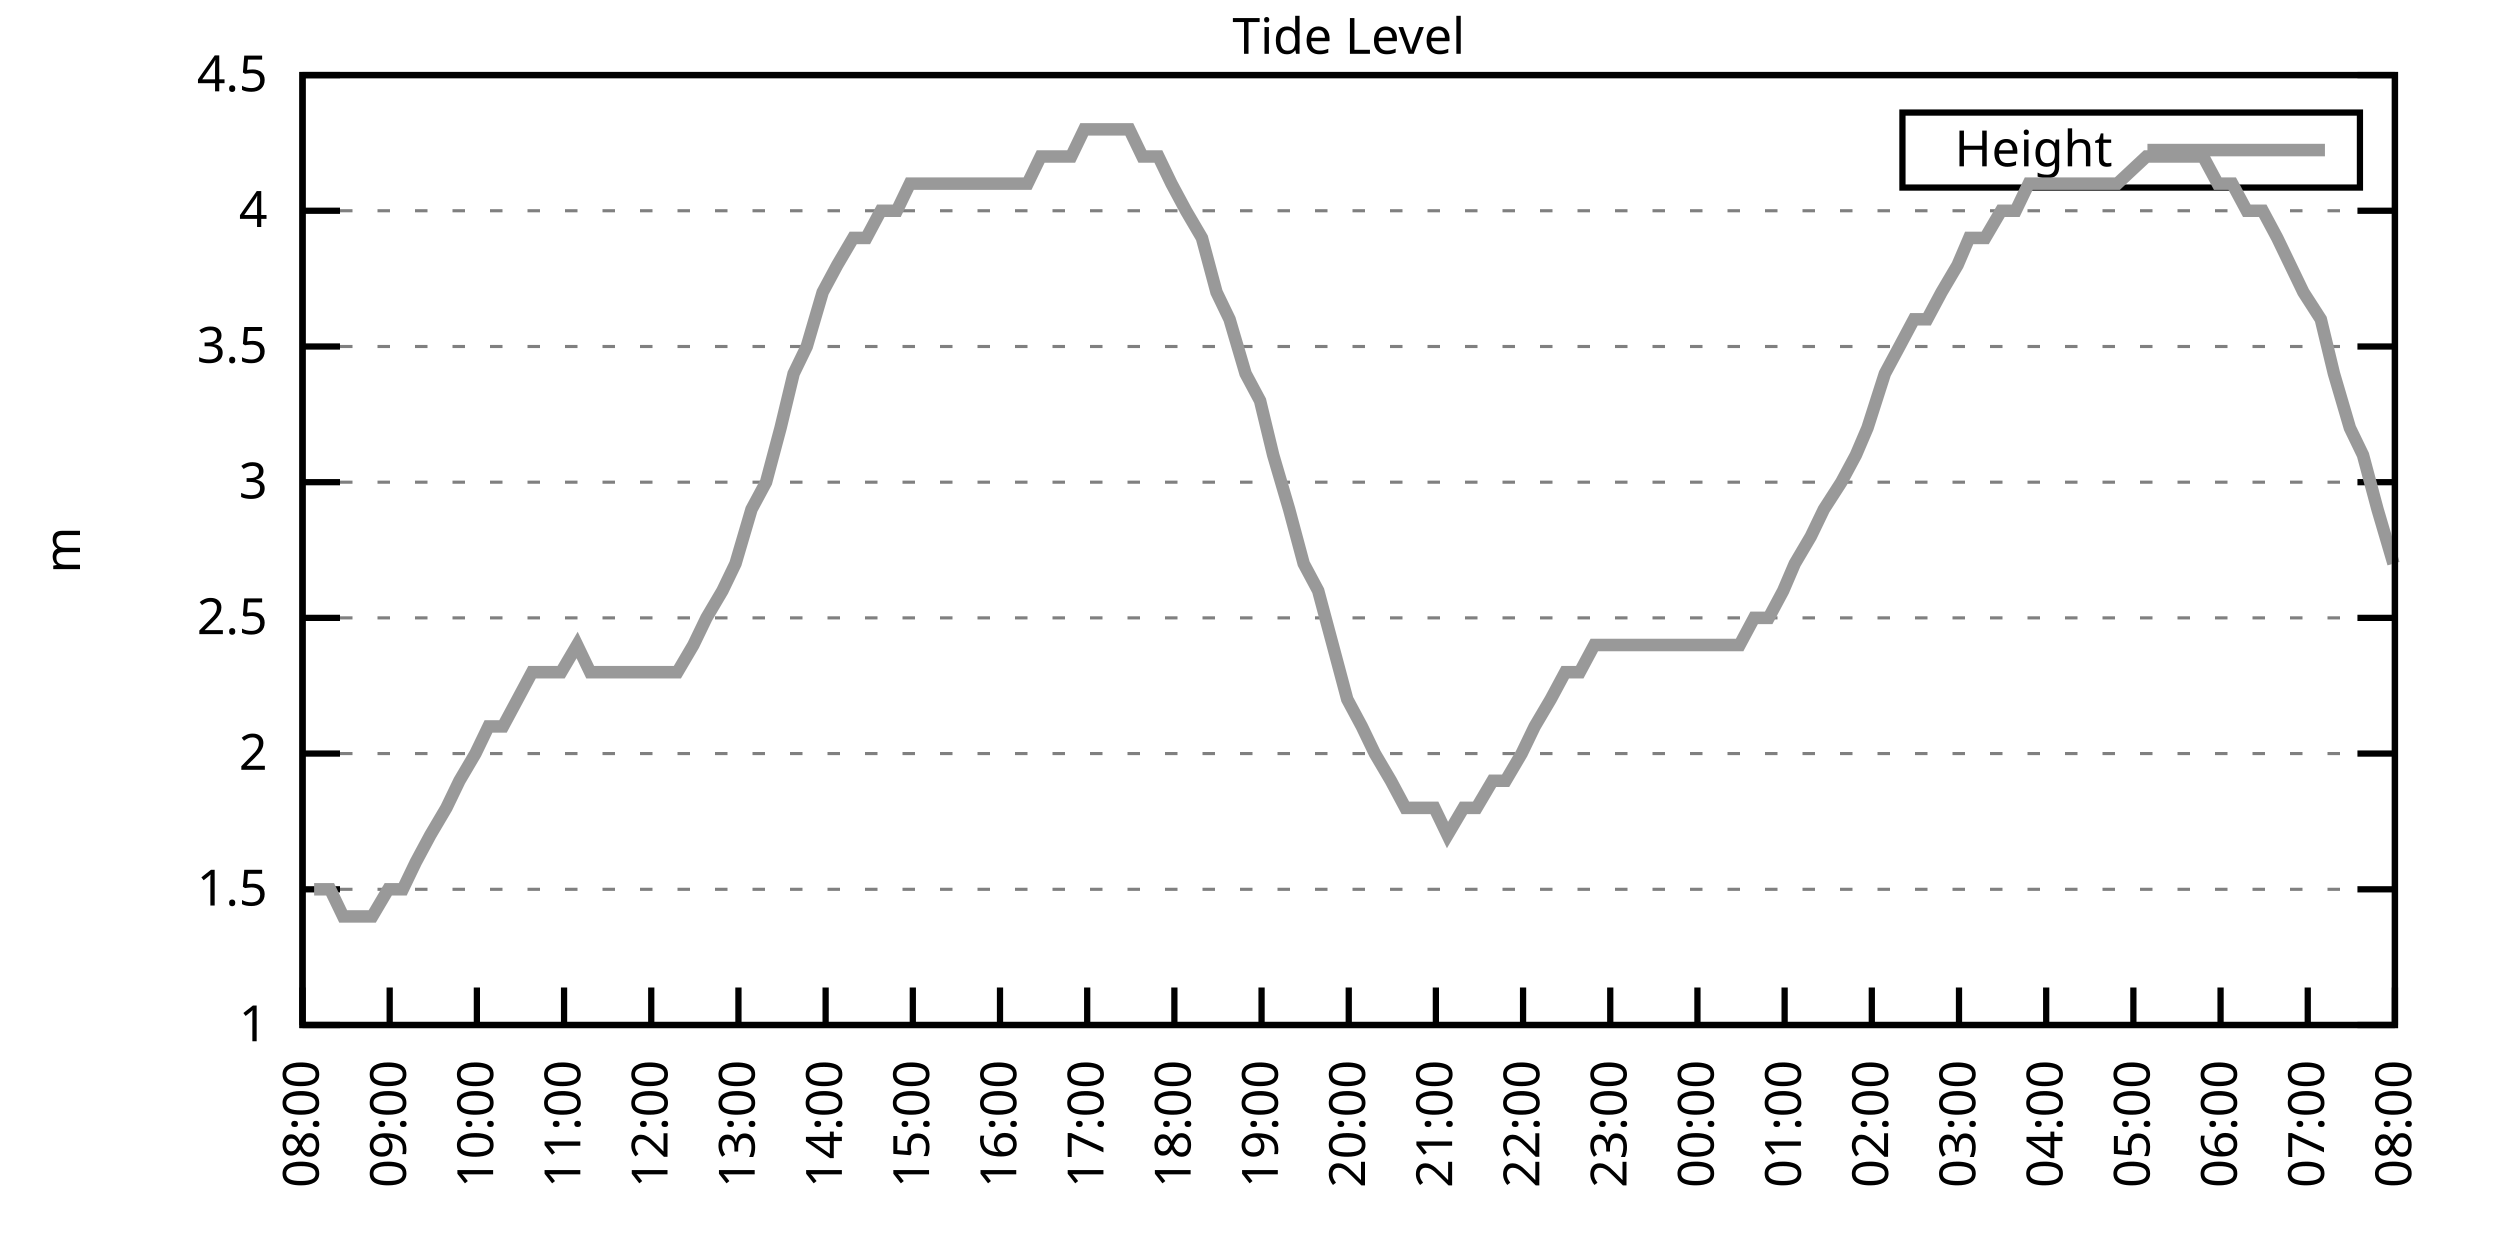
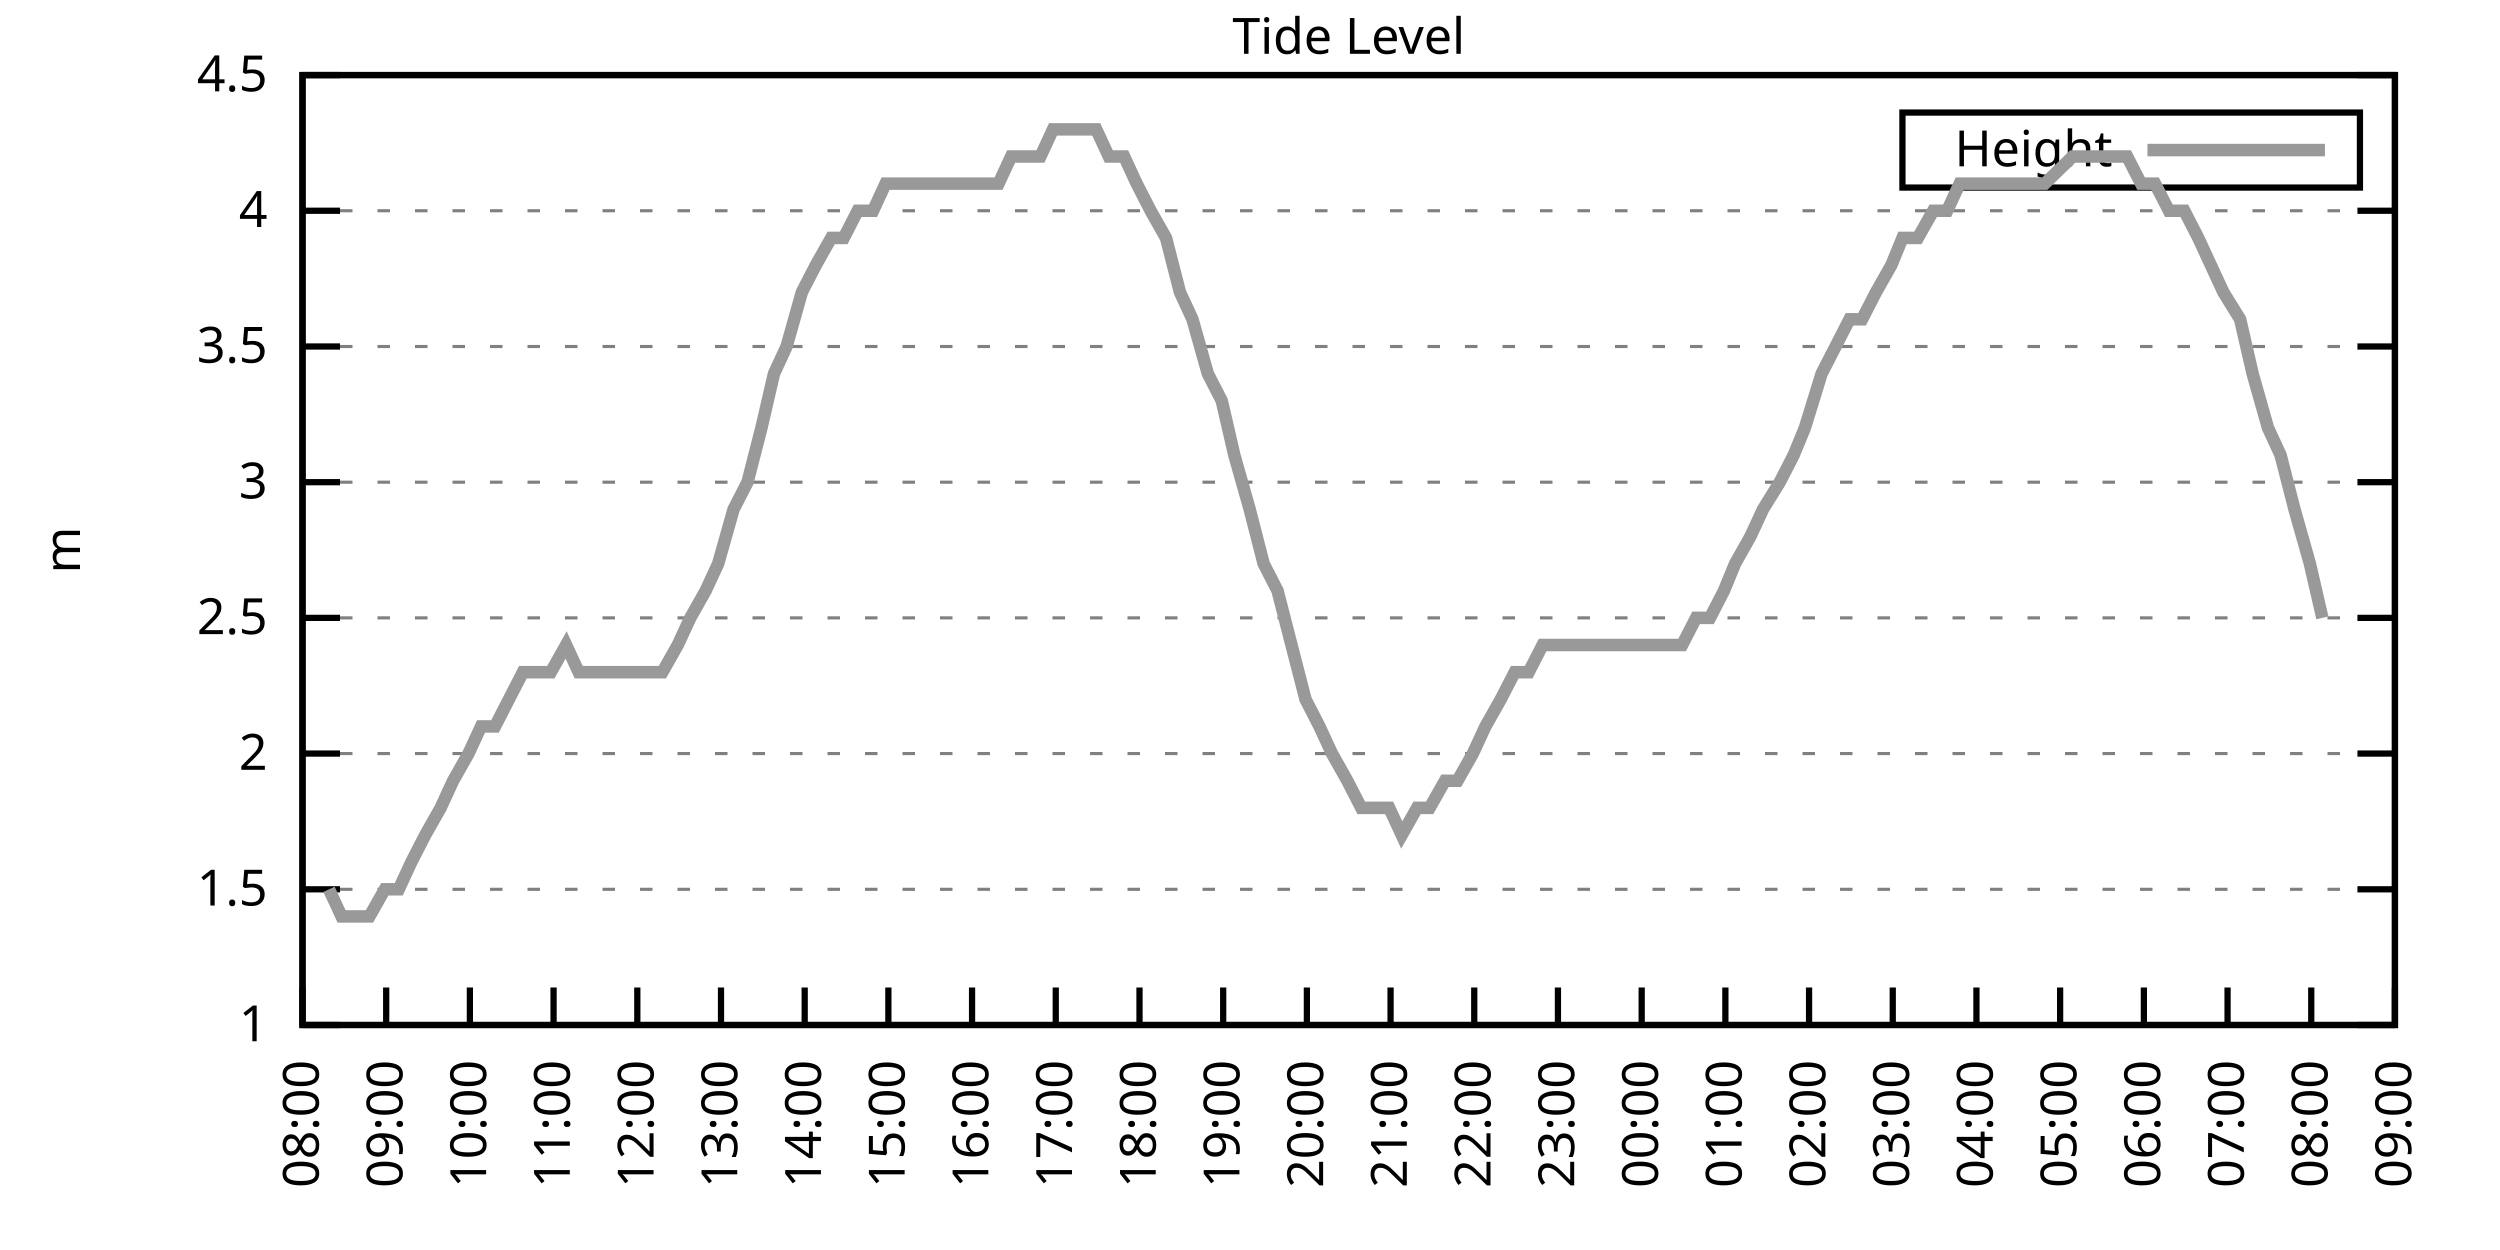
<svg xmlns="http://www.w3.org/2000/svg" xmlns:xlink="http://www.w3.org/1999/xlink" width="400" height="200" viewBox="0 0 400 200">
  <g id="gnuplot_canvas">
    <rect x="0" y="0" width="400" height="200" fill="none" />
    <defs>
      <circle id="gpDot" r="0.5" stroke-width="0.5" stroke="currentColor" />
      <path id="gpPt0" stroke-width="0.333" stroke="currentColor" d="M-1,0 h2 M0,-1 v2" />
      <path id="gpPt1" stroke-width="0.333" stroke="currentColor" d="M-1,-1 L1,1 M1,-1 L-1,1" />
      <path id="gpPt2" stroke-width="0.333" stroke="currentColor" d="M-1,0 L1,0 M0,-1 L0,1 M-1,-1 L1,1 M-1,1 L1,-1" />
      <rect id="gpPt3" stroke-width="0.333" stroke="currentColor" x="-1" y="-1" width="2" height="2" />
      <rect id="gpPt4" stroke-width="0.333" stroke="currentColor" fill="currentColor" x="-1" y="-1" width="2" height="2" />
      <circle id="gpPt5" stroke-width="0.333" stroke="currentColor" cx="0" cy="0" r="1" />
      <use xlink:href="#gpPt5" id="gpPt6" fill="currentColor" stroke="none" />
      <path id="gpPt7" stroke-width="0.333" stroke="currentColor" d="M0,-1.33 L-1.33,0.67 L1.33,0.67 z" />
      <use xlink:href="#gpPt7" id="gpPt8" fill="currentColor" stroke="none" />
      <use xlink:href="#gpPt7" id="gpPt9" stroke="currentColor" transform="rotate(180)" />
      <use xlink:href="#gpPt9" id="gpPt10" fill="currentColor" stroke="none" />
      <use xlink:href="#gpPt3" id="gpPt11" stroke="currentColor" transform="rotate(45)" />
      <use xlink:href="#gpPt11" id="gpPt12" fill="currentColor" stroke="none" />
      <path id="gpPt13" stroke-width="0.333" stroke="currentColor" d="M0,1.330 L1.265,0.411 L0.782,-1.067 L-0.782,-1.076 L-1.265,0.411 z" />
      <use xlink:href="#gpPt13" id="gpPt14" fill="currentColor" stroke="none" />
      <filter id="textbox" filterUnits="objectBoundingBox" x="0" y="0" height="1" width="1">
        <feFlood flood-color="white" flood-opacity="1" result="bgnd" />
        <feComposite in="SourceGraphic" in2="bgnd" operator="atop" />
      </filter>
      <filter id="greybox" filterUnits="objectBoundingBox" x="0" y="0" height="1" width="1">
        <feFlood flood-color="lightgrey" flood-opacity="1" result="grey" />
        <feComposite in="SourceGraphic" in2="grey" operator="atop" />
      </filter>
    </defs>
    <g fill="none" color="white" stroke="currentColor" stroke-width="1.00" stroke-linecap="butt" stroke-linejoin="miter">
</g>
    <g fill="none" color="black" stroke="currentColor" stroke-width="1.00" stroke-linecap="butt" stroke-linejoin="miter">
      <g stroke="none" shape-rendering="crispEdges">
        <polygon fill="rgb(255, 255, 255)" points="48.40,164.00 383.18,164.00 383.18,12.02 48.40,12.02 " />
      </g>
    </g>
    <g fill="none" color="black" stroke="currentColor" stroke-width="1.00" stroke-linecap="butt" stroke-linejoin="miter">
</g>
    <g fill="none" color="black" stroke="black" stroke-width="0.50" stroke-linecap="butt" stroke-linejoin="miter">
</g>
    <g fill="none" color="gray" stroke="currentColor" stroke-width="0.50" stroke-linecap="butt" stroke-linejoin="miter">
      <path stroke="gray" stroke-dasharray="2,4" class="gridline" d="M48.40,164.00 L383.19,164.00  " />
    </g>
    <g fill="none" color="gray" stroke="gray" stroke-width="1.00" stroke-linecap="butt" stroke-linejoin="miter">
</g>
    <g fill="none" color="black" stroke="currentColor" stroke-width="1.00" stroke-linecap="butt" stroke-linejoin="miter">
      <path stroke="black" d="M48.40,164.00 L54.40,164.00 M383.19,164.00 L377.19,164.00  " />
      <g transform="translate(42.80,166.60)" stroke="none" fill="black" font-family="Sans" font-size="8.00" text-anchor="end">
        <text>
          <tspan font-family="Sans"> 1</tspan>
        </text>
      </g>
    </g>
    <g fill="none" color="black" stroke="currentColor" stroke-width="1.00" stroke-linecap="butt" stroke-linejoin="miter">
</g>
    <g fill="none" color="black" stroke="black" stroke-width="0.50" stroke-linecap="butt" stroke-linejoin="miter">
</g>
    <g fill="none" color="gray" stroke="currentColor" stroke-width="0.50" stroke-linecap="butt" stroke-linejoin="miter">
      <path stroke="gray" stroke-dasharray="2,4" class="gridline" d="M48.40,142.29 L383.19,142.29  " />
    </g>
    <g fill="none" color="gray" stroke="gray" stroke-width="1.00" stroke-linecap="butt" stroke-linejoin="miter">
</g>
    <g fill="none" color="black" stroke="currentColor" stroke-width="1.00" stroke-linecap="butt" stroke-linejoin="miter">
      <path stroke="black" d="M48.40,142.29 L54.40,142.29 M383.19,142.29 L377.19,142.29  " />
      <g transform="translate(42.80,144.89)" stroke="none" fill="black" font-family="Sans" font-size="8.00" text-anchor="end">
        <text>
          <tspan font-family="Sans"> 1.5</tspan>
        </text>
      </g>
    </g>
    <g fill="none" color="black" stroke="currentColor" stroke-width="1.00" stroke-linecap="butt" stroke-linejoin="miter">
</g>
    <g fill="none" color="black" stroke="black" stroke-width="0.50" stroke-linecap="butt" stroke-linejoin="miter">
</g>
    <g fill="none" color="gray" stroke="currentColor" stroke-width="0.50" stroke-linecap="butt" stroke-linejoin="miter">
      <path stroke="gray" stroke-dasharray="2,4" class="gridline" d="M48.40,120.57 L383.19,120.57  " />
    </g>
    <g fill="none" color="gray" stroke="gray" stroke-width="1.00" stroke-linecap="butt" stroke-linejoin="miter">
</g>
    <g fill="none" color="black" stroke="currentColor" stroke-width="1.00" stroke-linecap="butt" stroke-linejoin="miter">
      <path stroke="black" d="M48.40,120.57 L54.40,120.57 M383.19,120.57 L377.19,120.57  " />
      <g transform="translate(42.80,123.17)" stroke="none" fill="black" font-family="Sans" font-size="8.00" text-anchor="end">
        <text>
          <tspan font-family="Sans"> 2</tspan>
        </text>
      </g>
    </g>
    <g fill="none" color="black" stroke="currentColor" stroke-width="1.00" stroke-linecap="butt" stroke-linejoin="miter">
</g>
    <g fill="none" color="black" stroke="black" stroke-width="0.50" stroke-linecap="butt" stroke-linejoin="miter">
</g>
    <g fill="none" color="gray" stroke="currentColor" stroke-width="0.50" stroke-linecap="butt" stroke-linejoin="miter">
      <path stroke="gray" stroke-dasharray="2,4" class="gridline" d="M48.40,98.86 L383.19,98.86  " />
    </g>
    <g fill="none" color="gray" stroke="gray" stroke-width="1.00" stroke-linecap="butt" stroke-linejoin="miter">
</g>
    <g fill="none" color="black" stroke="currentColor" stroke-width="1.00" stroke-linecap="butt" stroke-linejoin="miter">
      <path stroke="black" d="M48.40,98.86 L54.40,98.86 M383.19,98.86 L377.19,98.86  " />
      <g transform="translate(42.80,101.46)" stroke="none" fill="black" font-family="Sans" font-size="8.00" text-anchor="end">
        <text>
          <tspan font-family="Sans"> 2.5</tspan>
        </text>
      </g>
    </g>
    <g fill="none" color="black" stroke="currentColor" stroke-width="1.00" stroke-linecap="butt" stroke-linejoin="miter">
</g>
    <g fill="none" color="black" stroke="black" stroke-width="0.50" stroke-linecap="butt" stroke-linejoin="miter">
</g>
    <g fill="none" color="gray" stroke="currentColor" stroke-width="0.50" stroke-linecap="butt" stroke-linejoin="miter">
      <path stroke="gray" stroke-dasharray="2,4" class="gridline" d="M48.40,77.15 L383.19,77.15  " />
    </g>
    <g fill="none" color="gray" stroke="gray" stroke-width="1.00" stroke-linecap="butt" stroke-linejoin="miter">
</g>
    <g fill="none" color="black" stroke="currentColor" stroke-width="1.00" stroke-linecap="butt" stroke-linejoin="miter">
      <path stroke="black" d="M48.40,77.15 L54.40,77.15 M383.19,77.15 L377.19,77.15  " />
      <g transform="translate(42.80,79.75)" stroke="none" fill="black" font-family="Sans" font-size="8.00" text-anchor="end">
        <text>
          <tspan font-family="Sans"> 3</tspan>
        </text>
      </g>
    </g>
    <g fill="none" color="black" stroke="currentColor" stroke-width="1.00" stroke-linecap="butt" stroke-linejoin="miter">
</g>
    <g fill="none" color="black" stroke="black" stroke-width="0.50" stroke-linecap="butt" stroke-linejoin="miter">
</g>
    <g fill="none" color="gray" stroke="currentColor" stroke-width="0.50" stroke-linecap="butt" stroke-linejoin="miter">
      <path stroke="gray" stroke-dasharray="2,4" class="gridline" d="M48.40,55.44 L383.19,55.44  " />
    </g>
    <g fill="none" color="gray" stroke="gray" stroke-width="1.00" stroke-linecap="butt" stroke-linejoin="miter">
</g>
    <g fill="none" color="black" stroke="currentColor" stroke-width="1.00" stroke-linecap="butt" stroke-linejoin="miter">
      <path stroke="black" d="M48.40,55.44 L54.40,55.44 M383.19,55.44 L377.19,55.44  " />
      <g transform="translate(42.80,58.04)" stroke="none" fill="black" font-family="Sans" font-size="8.00" text-anchor="end">
        <text>
          <tspan font-family="Sans"> 3.5</tspan>
        </text>
      </g>
    </g>
    <g fill="none" color="black" stroke="currentColor" stroke-width="1.00" stroke-linecap="butt" stroke-linejoin="miter">
</g>
    <g fill="none" color="black" stroke="black" stroke-width="0.50" stroke-linecap="butt" stroke-linejoin="miter">
</g>
    <g fill="none" color="gray" stroke="currentColor" stroke-width="0.50" stroke-linecap="butt" stroke-linejoin="miter">
      <path stroke="gray" stroke-dasharray="2,4" class="gridline" d="M48.40,33.72 L383.19,33.72  " />
    </g>
    <g fill="none" color="gray" stroke="gray" stroke-width="1.00" stroke-linecap="butt" stroke-linejoin="miter">
</g>
    <g fill="none" color="black" stroke="currentColor" stroke-width="1.00" stroke-linecap="butt" stroke-linejoin="miter">
      <path stroke="black" d="M48.40,33.72 L54.40,33.72 M383.19,33.72 L377.19,33.72  " />
      <g transform="translate(42.80,36.32)" stroke="none" fill="black" font-family="Sans" font-size="8.00" text-anchor="end">
        <text>
          <tspan font-family="Sans"> 4</tspan>
        </text>
      </g>
    </g>
    <g fill="none" color="black" stroke="currentColor" stroke-width="1.00" stroke-linecap="butt" stroke-linejoin="miter">
</g>
    <g fill="none" color="black" stroke="black" stroke-width="0.50" stroke-linecap="butt" stroke-linejoin="miter">
</g>
    <g fill="none" color="gray" stroke="currentColor" stroke-width="0.50" stroke-linecap="butt" stroke-linejoin="miter">
      <path stroke="gray" stroke-dasharray="2,4" class="gridline" d="M48.40,12.01 L383.19,12.01  " />
    </g>
    <g fill="none" color="gray" stroke="gray" stroke-width="1.00" stroke-linecap="butt" stroke-linejoin="miter">
</g>
    <g fill="none" color="black" stroke="currentColor" stroke-width="1.00" stroke-linecap="butt" stroke-linejoin="miter">
      <path stroke="black" d="M48.40,12.01 L54.40,12.01 M383.19,12.01 L377.19,12.01  " />
      <g transform="translate(42.80,14.61)" stroke="none" fill="black" font-family="Sans" font-size="8.00" text-anchor="end">
        <text>
          <tspan font-family="Sans"> 4.5</tspan>
        </text>
      </g>
    </g>
    <g fill="none" color="black" stroke="currentColor" stroke-width="1.00" stroke-linecap="butt" stroke-linejoin="miter">
      <path stroke="black" d="M48.40,164.00 L48.40,158.00  " />
      <g transform="translate(51.00,169.60) rotate(270.00)" stroke="none" fill="black" font-family="Sans" font-size="8.00" text-anchor="end">
        <text>
          <tspan font-family="Sans">08:00</tspan>
        </text>
      </g>
    </g>
    <g fill="none" color="black" stroke="currentColor" stroke-width="1.00" stroke-linecap="butt" stroke-linejoin="miter">
-       <path stroke="black" d="M62.35,164.00 L62.35,158.00  " />
-       <g transform="translate(64.95,169.60) rotate(270.00)" stroke="none" fill="black" font-family="Sans" font-size="8.00" text-anchor="end">
+       <path stroke="black" d="M61.79,164.00 L61.79,158.00  " />
+       <g transform="translate(64.39,169.60) rotate(270.00)" stroke="none" fill="black" font-family="Sans" font-size="8.00" text-anchor="end">
        <text>
          <tspan font-family="Sans">09:00</tspan>
        </text>
      </g>
    </g>
    <g fill="none" color="black" stroke="currentColor" stroke-width="1.00" stroke-linecap="butt" stroke-linejoin="miter">
-       <path stroke="black" d="M76.30,164.00 L76.30,158.00  " />
-       <g transform="translate(78.90,169.60) rotate(270.00)" stroke="none" fill="black" font-family="Sans" font-size="8.00" text-anchor="end">
+       <path stroke="black" d="M75.18,164.00 L75.18,158.00  " />
+       <g transform="translate(77.78,169.60) rotate(270.00)" stroke="none" fill="black" font-family="Sans" font-size="8.00" text-anchor="end">
        <text>
          <tspan font-family="Sans">10:00</tspan>
        </text>
      </g>
    </g>
    <g fill="none" color="black" stroke="currentColor" stroke-width="1.00" stroke-linecap="butt" stroke-linejoin="miter">
-       <path stroke="black" d="M90.25,164.00 L90.25,158.00  " />
-       <g transform="translate(92.85,169.60) rotate(270.00)" stroke="none" fill="black" font-family="Sans" font-size="8.00" text-anchor="end">
+       <path stroke="black" d="M88.57,164.00 L88.57,158.00  " />
+       <g transform="translate(91.17,169.60) rotate(270.00)" stroke="none" fill="black" font-family="Sans" font-size="8.00" text-anchor="end">
        <text>
          <tspan font-family="Sans">11:00</tspan>
        </text>
      </g>
    </g>
    <g fill="none" color="black" stroke="currentColor" stroke-width="1.00" stroke-linecap="butt" stroke-linejoin="miter">
-       <path stroke="black" d="M104.20,164.00 L104.20,158.00  " />
-       <g transform="translate(106.80,169.60) rotate(270.00)" stroke="none" fill="black" font-family="Sans" font-size="8.00" text-anchor="end">
+       <path stroke="black" d="M101.97,164.00 L101.97,158.00  " />
+       <g transform="translate(104.57,169.60) rotate(270.00)" stroke="none" fill="black" font-family="Sans" font-size="8.00" text-anchor="end">
        <text>
          <tspan font-family="Sans">12:00</tspan>
        </text>
      </g>
    </g>
    <g fill="none" color="black" stroke="currentColor" stroke-width="1.00" stroke-linecap="butt" stroke-linejoin="miter">
-       <path stroke="black" d="M118.15,164.00 L118.15,158.00  " />
-       <g transform="translate(120.75,169.60) rotate(270.00)" stroke="none" fill="black" font-family="Sans" font-size="8.00" text-anchor="end">
+       <path stroke="black" d="M115.36,164.00 L115.36,158.00  " />
+       <g transform="translate(117.96,169.60) rotate(270.00)" stroke="none" fill="black" font-family="Sans" font-size="8.00" text-anchor="end">
        <text>
          <tspan font-family="Sans">13:00</tspan>
        </text>
      </g>
    </g>
    <g fill="none" color="black" stroke="currentColor" stroke-width="1.00" stroke-linecap="butt" stroke-linejoin="miter">
-       <path stroke="black" d="M132.10,164.00 L132.10,158.00  " />
-       <g transform="translate(134.70,169.60) rotate(270.00)" stroke="none" fill="black" font-family="Sans" font-size="8.00" text-anchor="end">
+       <path stroke="black" d="M128.75,164.00 L128.75,158.00  " />
+       <g transform="translate(131.35,169.60) rotate(270.00)" stroke="none" fill="black" font-family="Sans" font-size="8.00" text-anchor="end">
        <text>
          <tspan font-family="Sans">14:00</tspan>
        </text>
      </g>
    </g>
    <g fill="none" color="black" stroke="currentColor" stroke-width="1.00" stroke-linecap="butt" stroke-linejoin="miter">
-       <path stroke="black" d="M146.05,164.00 L146.05,158.00  " />
-       <g transform="translate(148.65,169.60) rotate(270.00)" stroke="none" fill="black" font-family="Sans" font-size="8.00" text-anchor="end">
+       <path stroke="black" d="M142.14,164.00 L142.14,158.00  " />
+       <g transform="translate(144.74,169.60) rotate(270.00)" stroke="none" fill="black" font-family="Sans" font-size="8.00" text-anchor="end">
        <text>
          <tspan font-family="Sans">15:00</tspan>
        </text>
      </g>
    </g>
    <g fill="none" color="black" stroke="currentColor" stroke-width="1.00" stroke-linecap="butt" stroke-linejoin="miter">
-       <path stroke="black" d="M160.00,164.00 L160.00,158.00  " />
-       <g transform="translate(162.60,169.60) rotate(270.00)" stroke="none" fill="black" font-family="Sans" font-size="8.00" text-anchor="end">
+       <path stroke="black" d="M155.53,164.00 L155.53,158.00  " />
+       <g transform="translate(158.13,169.60) rotate(270.00)" stroke="none" fill="black" font-family="Sans" font-size="8.00" text-anchor="end">
        <text>
          <tspan font-family="Sans">16:00</tspan>
        </text>
      </g>
    </g>
    <g fill="none" color="black" stroke="currentColor" stroke-width="1.00" stroke-linecap="butt" stroke-linejoin="miter">
-       <path stroke="black" d="M173.95,164.00 L173.95,158.00  " />
-       <g transform="translate(176.55,169.60) rotate(270.00)" stroke="none" fill="black" font-family="Sans" font-size="8.00" text-anchor="end">
+       <path stroke="black" d="M168.92,164.00 L168.92,158.00  " />
+       <g transform="translate(171.52,169.60) rotate(270.00)" stroke="none" fill="black" font-family="Sans" font-size="8.00" text-anchor="end">
        <text>
          <tspan font-family="Sans">17:00</tspan>
        </text>
      </g>
    </g>
    <g fill="none" color="black" stroke="currentColor" stroke-width="1.00" stroke-linecap="butt" stroke-linejoin="miter">
-       <path stroke="black" d="M187.90,164.00 L187.90,158.00  " />
-       <g transform="translate(190.50,169.60) rotate(270.00)" stroke="none" fill="black" font-family="Sans" font-size="8.00" text-anchor="end">
+       <path stroke="black" d="M182.32,164.00 L182.32,158.00  " />
+       <g transform="translate(184.92,169.60) rotate(270.00)" stroke="none" fill="black" font-family="Sans" font-size="8.00" text-anchor="end">
        <text>
          <tspan font-family="Sans">18:00</tspan>
        </text>
      </g>
    </g>
    <g fill="none" color="black" stroke="currentColor" stroke-width="1.00" stroke-linecap="butt" stroke-linejoin="miter">
-       <path stroke="black" d="M201.85,164.00 L201.85,158.00  " />
-       <g transform="translate(204.45,169.60) rotate(270.00)" stroke="none" fill="black" font-family="Sans" font-size="8.00" text-anchor="end">
+       <path stroke="black" d="M195.71,164.00 L195.71,158.00  " />
+       <g transform="translate(198.31,169.60) rotate(270.00)" stroke="none" fill="black" font-family="Sans" font-size="8.00" text-anchor="end">
        <text>
          <tspan font-family="Sans">19:00</tspan>
        </text>
      </g>
    </g>
    <g fill="none" color="black" stroke="currentColor" stroke-width="1.00" stroke-linecap="butt" stroke-linejoin="miter">
-       <path stroke="black" d="M215.80,164.00 L215.80,158.00  " />
-       <g transform="translate(218.40,169.60) rotate(270.00)" stroke="none" fill="black" font-family="Sans" font-size="8.00" text-anchor="end">
+       <path stroke="black" d="M209.10,164.00 L209.10,158.00  " />
+       <g transform="translate(211.70,169.60) rotate(270.00)" stroke="none" fill="black" font-family="Sans" font-size="8.00" text-anchor="end">
        <text>
          <tspan font-family="Sans">20:00</tspan>
        </text>
      </g>
    </g>
    <g fill="none" color="black" stroke="currentColor" stroke-width="1.00" stroke-linecap="butt" stroke-linejoin="miter">
-       <path stroke="black" d="M229.74,164.00 L229.74,158.00  " />
-       <g transform="translate(232.34,169.60) rotate(270.00)" stroke="none" fill="black" font-family="Sans" font-size="8.00" text-anchor="end">
+       <path stroke="black" d="M222.49,164.00 L222.49,158.00  " />
+       <g transform="translate(225.09,169.60) rotate(270.00)" stroke="none" fill="black" font-family="Sans" font-size="8.00" text-anchor="end">
        <text>
          <tspan font-family="Sans">21:00</tspan>
        </text>
      </g>
    </g>
    <g fill="none" color="black" stroke="currentColor" stroke-width="1.00" stroke-linecap="butt" stroke-linejoin="miter">
-       <path stroke="black" d="M243.69,164.00 L243.69,158.00  " />
-       <g transform="translate(246.29,169.60) rotate(270.00)" stroke="none" fill="black" font-family="Sans" font-size="8.00" text-anchor="end">
+       <path stroke="black" d="M235.88,164.00 L235.88,158.00  " />
+       <g transform="translate(238.48,169.60) rotate(270.00)" stroke="none" fill="black" font-family="Sans" font-size="8.00" text-anchor="end">
        <text>
          <tspan font-family="Sans">22:00</tspan>
        </text>
      </g>
    </g>
    <g fill="none" color="black" stroke="currentColor" stroke-width="1.00" stroke-linecap="butt" stroke-linejoin="miter">
-       <path stroke="black" d="M257.64,164.00 L257.64,158.00  " />
-       <g transform="translate(260.24,169.60) rotate(270.00)" stroke="none" fill="black" font-family="Sans" font-size="8.00" text-anchor="end">
+       <path stroke="black" d="M249.27,164.00 L249.27,158.00  " />
+       <g transform="translate(251.87,169.60) rotate(270.00)" stroke="none" fill="black" font-family="Sans" font-size="8.00" text-anchor="end">
        <text>
          <tspan font-family="Sans">23:00</tspan>
        </text>
      </g>
    </g>
    <g fill="none" color="black" stroke="currentColor" stroke-width="1.00" stroke-linecap="butt" stroke-linejoin="miter">
-       <path stroke="black" d="M271.59,164.00 L271.59,158.00  " />
-       <g transform="translate(274.19,169.60) rotate(270.00)" stroke="none" fill="black" font-family="Sans" font-size="8.00" text-anchor="end">
+       <path stroke="black" d="M262.67,164.00 L262.67,158.00  " />
+       <g transform="translate(265.27,169.60) rotate(270.00)" stroke="none" fill="black" font-family="Sans" font-size="8.00" text-anchor="end">
        <text>
          <tspan font-family="Sans">00:00</tspan>
        </text>
      </g>
    </g>
    <g fill="none" color="black" stroke="currentColor" stroke-width="1.00" stroke-linecap="butt" stroke-linejoin="miter">
-       <path stroke="black" d="M285.54,164.00 L285.54,158.00  " />
-       <g transform="translate(288.14,169.60) rotate(270.00)" stroke="none" fill="black" font-family="Sans" font-size="8.00" text-anchor="end">
+       <path stroke="black" d="M276.06,164.00 L276.06,158.00  " />
+       <g transform="translate(278.66,169.60) rotate(270.00)" stroke="none" fill="black" font-family="Sans" font-size="8.00" text-anchor="end">
        <text>
          <tspan font-family="Sans">01:00</tspan>
        </text>
      </g>
    </g>
    <g fill="none" color="black" stroke="currentColor" stroke-width="1.00" stroke-linecap="butt" stroke-linejoin="miter">
-       <path stroke="black" d="M299.49,164.00 L299.49,158.00  " />
-       <g transform="translate(302.09,169.60) rotate(270.00)" stroke="none" fill="black" font-family="Sans" font-size="8.00" text-anchor="end">
+       <path stroke="black" d="M289.45,164.00 L289.45,158.00  " />
+       <g transform="translate(292.05,169.60) rotate(270.00)" stroke="none" fill="black" font-family="Sans" font-size="8.00" text-anchor="end">
        <text>
          <tspan font-family="Sans">02:00</tspan>
        </text>
      </g>
    </g>
    <g fill="none" color="black" stroke="currentColor" stroke-width="1.00" stroke-linecap="butt" stroke-linejoin="miter">
-       <path stroke="black" d="M313.44,164.00 L313.44,158.00  " />
-       <g transform="translate(316.04,169.60) rotate(270.00)" stroke="none" fill="black" font-family="Sans" font-size="8.00" text-anchor="end">
+       <path stroke="black" d="M302.84,164.00 L302.84,158.00  " />
+       <g transform="translate(305.44,169.60) rotate(270.00)" stroke="none" fill="black" font-family="Sans" font-size="8.00" text-anchor="end">
        <text>
          <tspan font-family="Sans">03:00</tspan>
        </text>
      </g>
    </g>
    <g fill="none" color="black" stroke="currentColor" stroke-width="1.00" stroke-linecap="butt" stroke-linejoin="miter">
-       <path stroke="black" d="M327.39,164.00 L327.39,158.00  " />
-       <g transform="translate(329.99,169.60) rotate(270.00)" stroke="none" fill="black" font-family="Sans" font-size="8.00" text-anchor="end">
+       <path stroke="black" d="M316.23,164.00 L316.23,158.00  " />
+       <g transform="translate(318.83,169.60) rotate(270.00)" stroke="none" fill="black" font-family="Sans" font-size="8.00" text-anchor="end">
        <text>
          <tspan font-family="Sans">04:00</tspan>
        </text>
      </g>
    </g>
    <g fill="none" color="black" stroke="currentColor" stroke-width="1.00" stroke-linecap="butt" stroke-linejoin="miter">
-       <path stroke="black" d="M341.34,164.00 L341.34,158.00  " />
-       <g transform="translate(343.94,169.60) rotate(270.00)" stroke="none" fill="black" font-family="Sans" font-size="8.00" text-anchor="end">
+       <path stroke="black" d="M329.62,164.00 L329.62,158.00  " />
+       <g transform="translate(332.22,169.60) rotate(270.00)" stroke="none" fill="black" font-family="Sans" font-size="8.00" text-anchor="end">
        <text>
          <tspan font-family="Sans">05:00</tspan>
        </text>
      </g>
    </g>
    <g fill="none" color="black" stroke="currentColor" stroke-width="1.00" stroke-linecap="butt" stroke-linejoin="miter">
-       <path stroke="black" d="M355.29,164.00 L355.29,158.00  " />
-       <g transform="translate(357.89,169.60) rotate(270.00)" stroke="none" fill="black" font-family="Sans" font-size="8.00" text-anchor="end">
+       <path stroke="black" d="M343.02,164.00 L343.02,158.00  " />
+       <g transform="translate(345.62,169.60) rotate(270.00)" stroke="none" fill="black" font-family="Sans" font-size="8.00" text-anchor="end">
        <text>
          <tspan font-family="Sans">06:00</tspan>
        </text>
      </g>
    </g>
    <g fill="none" color="black" stroke="currentColor" stroke-width="1.00" stroke-linecap="butt" stroke-linejoin="miter">
-       <path stroke="black" d="M369.24,164.00 L369.24,158.00  " />
-       <g transform="translate(371.84,169.60) rotate(270.00)" stroke="none" fill="black" font-family="Sans" font-size="8.00" text-anchor="end">
+       <path stroke="black" d="M356.41,164.00 L356.41,158.00  " />
+       <g transform="translate(359.01,169.60) rotate(270.00)" stroke="none" fill="black" font-family="Sans" font-size="8.00" text-anchor="end">
        <text>
          <tspan font-family="Sans">07:00</tspan>
+         </text>
+       </g>
+     </g>
+     <g fill="none" color="black" stroke="currentColor" stroke-width="1.00" stroke-linecap="butt" stroke-linejoin="miter">
+       <path stroke="black" d="M369.80,164.00 L369.80,158.00  " />
+       <g transform="translate(372.40,169.60) rotate(270.00)" stroke="none" fill="black" font-family="Sans" font-size="8.00" text-anchor="end">
+         <text>
+           <tspan font-family="Sans">08:00</tspan>
        </text>
      </g>
    </g>
    <g fill="none" color="black" stroke="currentColor" stroke-width="1.00" stroke-linecap="butt" stroke-linejoin="miter">
      <path stroke="black" d="M383.19,164.00 L383.19,158.00  " />
      <g transform="translate(385.79,169.60) rotate(270.00)" stroke="none" fill="black" font-family="Sans" font-size="8.00" text-anchor="end">
        <text>
-           <tspan font-family="Sans">08:00</tspan>
+           <tspan font-family="Sans">09:00</tspan>
        </text>
      </g>
    </g>
    <g fill="none" color="black" stroke="currentColor" stroke-width="1.00" stroke-linecap="butt" stroke-linejoin="miter">
</g>
    <g fill="none" color="black" stroke="currentColor" stroke-width="1.00" stroke-linecap="butt" stroke-linejoin="miter">
      <path stroke="black" d="M48.40,12.01 L48.40,164.00 L383.19,164.00 L383.19,12.01 L48.40,12.01 Z  " />
    </g>
    <g fill="none" color="black" stroke="currentColor" stroke-width="1.00" stroke-linecap="butt" stroke-linejoin="miter">
</g>
    <g fill="none" color="black" stroke="currentColor" stroke-width="1.00" stroke-linecap="butt" stroke-linejoin="miter">
      <path stroke="black" d="M304.39,30.01 L304.39,18.01 L377.59,18.01 L377.59,30.01 L304.39,30.01 Z  " />
    </g>
    <g id="Tide_level_plot_1">
      <g fill="none" color="white" stroke="black" stroke-width="2.00" stroke-linecap="butt" stroke-linejoin="miter">
</g>
      <g fill="none" color="black" stroke="currentColor" stroke-width="2.00" stroke-linecap="butt" stroke-linejoin="miter">
        <g transform="translate(337.99,26.61)" stroke="none" fill="black" font-family="Sans" font-size="8.00" text-anchor="end">
          <text>
            <tspan font-family="Sans">Height</tspan>
          </text>
        </g>
      </g>
      <g fill="none" color="black" stroke="currentColor" stroke-width="2.00" stroke-linecap="butt" stroke-linejoin="miter">
-         <path stroke="rgb(153, 153, 153)" d="M343.59,24.01 L371.99,24.01 M50.26,142.29 L52.82,142.29 L54.91,146.63 L57.47,146.63 L59.56,146.63 L62.12,142.29   L64.44,142.29 L66.53,137.94 L68.86,133.60 L71.42,129.26 L73.51,124.92 L76.07,120.57 L78.16,116.23 L80.48,116.23   L82.81,111.89 L85.13,107.55 L87.69,107.55 L89.78,107.55 L92.34,103.20 L94.43,107.55 L96.99,107.55 L99.08,107.55   L101.64,107.55 L103.73,107.55 L106.29,107.55 L108.38,107.55 L110.94,103.20 L113.03,98.86 L115.59,94.52 L117.68,90.18   L120.24,81.49 L122.57,77.15 L124.89,68.46 L126.98,59.78 L129.08,55.44 L131.63,46.75 L133.96,42.41 L136.51,38.07   L138.61,38.07 L140.93,33.72 L143.49,33.72 L145.58,29.38 L148.14,29.38 L150.23,29.38 L152.79,29.38 L154.88,29.38   L157.21,29.38 L159.76,29.38 L161.86,29.38 L164.41,29.38 L166.51,25.04 L168.83,25.04 L171.39,25.04 L173.48,20.70   L175.81,20.70 L178.36,20.70 L180.69,20.70 L182.78,25.04 L185.34,25.04 L187.43,29.38 L189.76,33.72 L192.31,38.07   L194.64,46.75 L196.73,51.09 L199.29,59.78 L201.61,64.12 L203.71,72.81 L206.26,81.49 L208.59,90.18 L210.91,94.52   L213.24,103.20 L215.56,111.89 L217.89,116.23 L219.98,120.57 L222.54,124.92 L224.86,129.26 L226.95,129.26 L229.51,129.26   L231.60,133.60 L234.16,129.26 L236.25,129.26 L238.81,124.92 L240.90,124.92 L243.46,120.57 L245.55,116.23 L248.11,111.89   L250.44,107.55 L252.76,107.55 L255.09,103.20 L257.41,103.20 L259.74,103.20 L262.06,103.20 L264.15,103.20 L266.71,103.20   L268.80,103.20 L271.36,103.20 L273.45,103.20 L276.01,103.20 L278.34,103.20 L280.66,98.86 L282.99,98.86 L285.31,94.52   L287.17,90.18 L289.73,85.83 L291.82,81.49 L294.61,77.15 L296.94,72.81 L298.80,68.46 L301.58,59.78 L303.91,55.44   L306.23,51.09 L308.33,51.09 L310.65,46.75 L313.21,42.41 L315.07,38.07 L317.63,38.07 L320.18,33.72 L322.51,33.72   L324.60,29.38 L327.16,29.38 L329.25,29.38 L331.81,29.38 L334.13,29.38 L336.23,29.38 L338.78,29.38 L343.43,25.04   L345.53,25.04 L348.08,25.04 L352.50,25.04 L354.83,29.38 L357.15,29.38 L359.48,33.72 L362.03,33.72 L364.36,38.07   L366.45,42.41 L368.54,46.75 L371.33,51.09 L373.43,59.78 L375.98,68.46 L378.08,72.81 L380.40,81.49 L382.96,90.18    " />
+         <path stroke="rgb(153, 153, 153)" d="M343.59,24.01 L371.99,24.01 M52.64,142.29 L54.65,146.63 L57.10,146.63 L59.11,146.63 L61.57,142.29 L63.80,142.29   L65.81,137.94 L68.04,133.60 L70.50,129.26 L72.50,124.92 L74.96,120.57 L76.97,116.23 L79.20,116.23 L81.43,111.89   L83.66,107.55 L86.12,107.55 L88.13,107.55 L90.58,103.20 L92.59,107.55 L95.05,107.55 L97.06,107.55 L99.51,107.55   L101.52,107.55 L103.98,107.55 L105.98,107.55 L108.44,103.20 L110.45,98.86 L112.90,94.52 L114.91,90.18 L117.37,81.49   L119.60,77.15 L121.83,68.46 L123.84,59.78 L125.85,55.44 L128.30,46.75 L130.54,42.41 L132.99,38.07 L135.00,38.07   L137.23,33.72 L139.69,33.72 L141.69,29.38 L144.15,29.38 L146.16,29.38 L148.61,29.38 L150.62,29.38 L152.85,29.38   L155.31,29.38 L157.32,29.38 L159.77,29.38 L161.78,25.04 L164.01,25.04 L166.47,25.04 L168.48,20.70 L170.71,20.70   L173.17,20.70 L175.40,20.70 L177.41,25.04 L179.86,25.04 L181.87,29.38 L184.10,33.72 L186.56,38.07 L188.79,46.75   L190.80,51.09 L193.25,59.78 L195.48,64.12 L197.49,72.81 L199.95,81.49 L202.18,90.18 L204.41,94.52 L206.64,103.20   L208.88,111.89 L211.11,116.23 L213.12,120.57 L215.57,124.92 L217.80,129.26 L219.81,129.26 L222.27,129.26 L224.28,133.60   L226.73,129.26 L228.74,129.26 L231.20,124.92 L233.20,124.92 L235.66,120.57 L237.67,116.23 L240.12,111.89 L242.36,107.55   L244.59,107.55 L246.82,103.20 L249.05,103.20 L251.28,103.20 L253.51,103.20 L255.52,103.20 L257.98,103.20 L259.99,103.20   L262.44,103.20 L264.45,103.20 L266.91,103.20 L269.14,103.20 L271.37,98.86 L273.60,98.86 L275.83,94.52 L277.62,90.18   L280.07,85.83 L282.08,81.49 L284.76,77.15 L286.99,72.81 L288.78,68.46 L291.46,59.78 L293.69,55.44 L295.92,51.09   L297.93,51.09 L300.16,46.75 L302.62,42.41 L304.40,38.07 L306.86,38.07 L309.31,33.72 L311.54,33.72 L313.55,29.38   L316.01,29.38 L318.02,29.38 L320.47,29.38 L322.70,29.38 L324.71,29.38 L327.17,29.38 L331.63,25.04 L333.64,25.04   L336.10,25.04 L340.34,25.04 L342.57,29.38 L344.80,29.38 L347.03,33.72 L349.49,33.72 L351.72,38.07 L353.73,42.41   L355.74,46.75 L358.42,51.09 L360.42,59.78 L362.88,68.46 L364.89,72.81 L367.12,81.49 L369.58,90.18 L371.58,98.86    " />
      </g>
    </g>
    <g fill="none" color="black" stroke="currentColor" stroke-width="2.00" stroke-linecap="butt" stroke-linejoin="miter">
</g>
    <g fill="none" color="black" stroke="black" stroke-width="1.00" stroke-linecap="butt" stroke-linejoin="miter">
</g>
    <g fill="none" color="black" stroke="currentColor" stroke-width="1.00" stroke-linecap="butt" stroke-linejoin="miter">
      <path stroke="black" d="M48.40,12.01 L48.40,164.00 L383.19,164.00 L383.19,12.01 L48.40,12.01 Z  " />
      <g transform="translate(12.80,88.01) rotate(270.00)" stroke="none" fill="black" font-family="Sans" font-size="8.00" text-anchor="middle">
        <text>
          <tspan font-family="Sans">m</tspan>
        </text>
      </g>
    </g>
    <g fill="none" color="black" stroke="currentColor" stroke-width="1.00" stroke-linecap="butt" stroke-linejoin="miter">
</g>
    <g fill="none" color="black" stroke="currentColor" stroke-width="1.00" stroke-linecap="butt" stroke-linejoin="miter">
      <g transform="translate(215.79,8.61)" stroke="none" fill="black" font-family="Sans" font-size="8.00" text-anchor="middle">
        <text>
          <tspan font-family="Sans">Tide Level</tspan>
        </text>
      </g>
    </g>
    <g fill="none" color="black" stroke="currentColor" stroke-width="1.00" stroke-linecap="butt" stroke-linejoin="miter">
</g>
  </g>
</svg>
